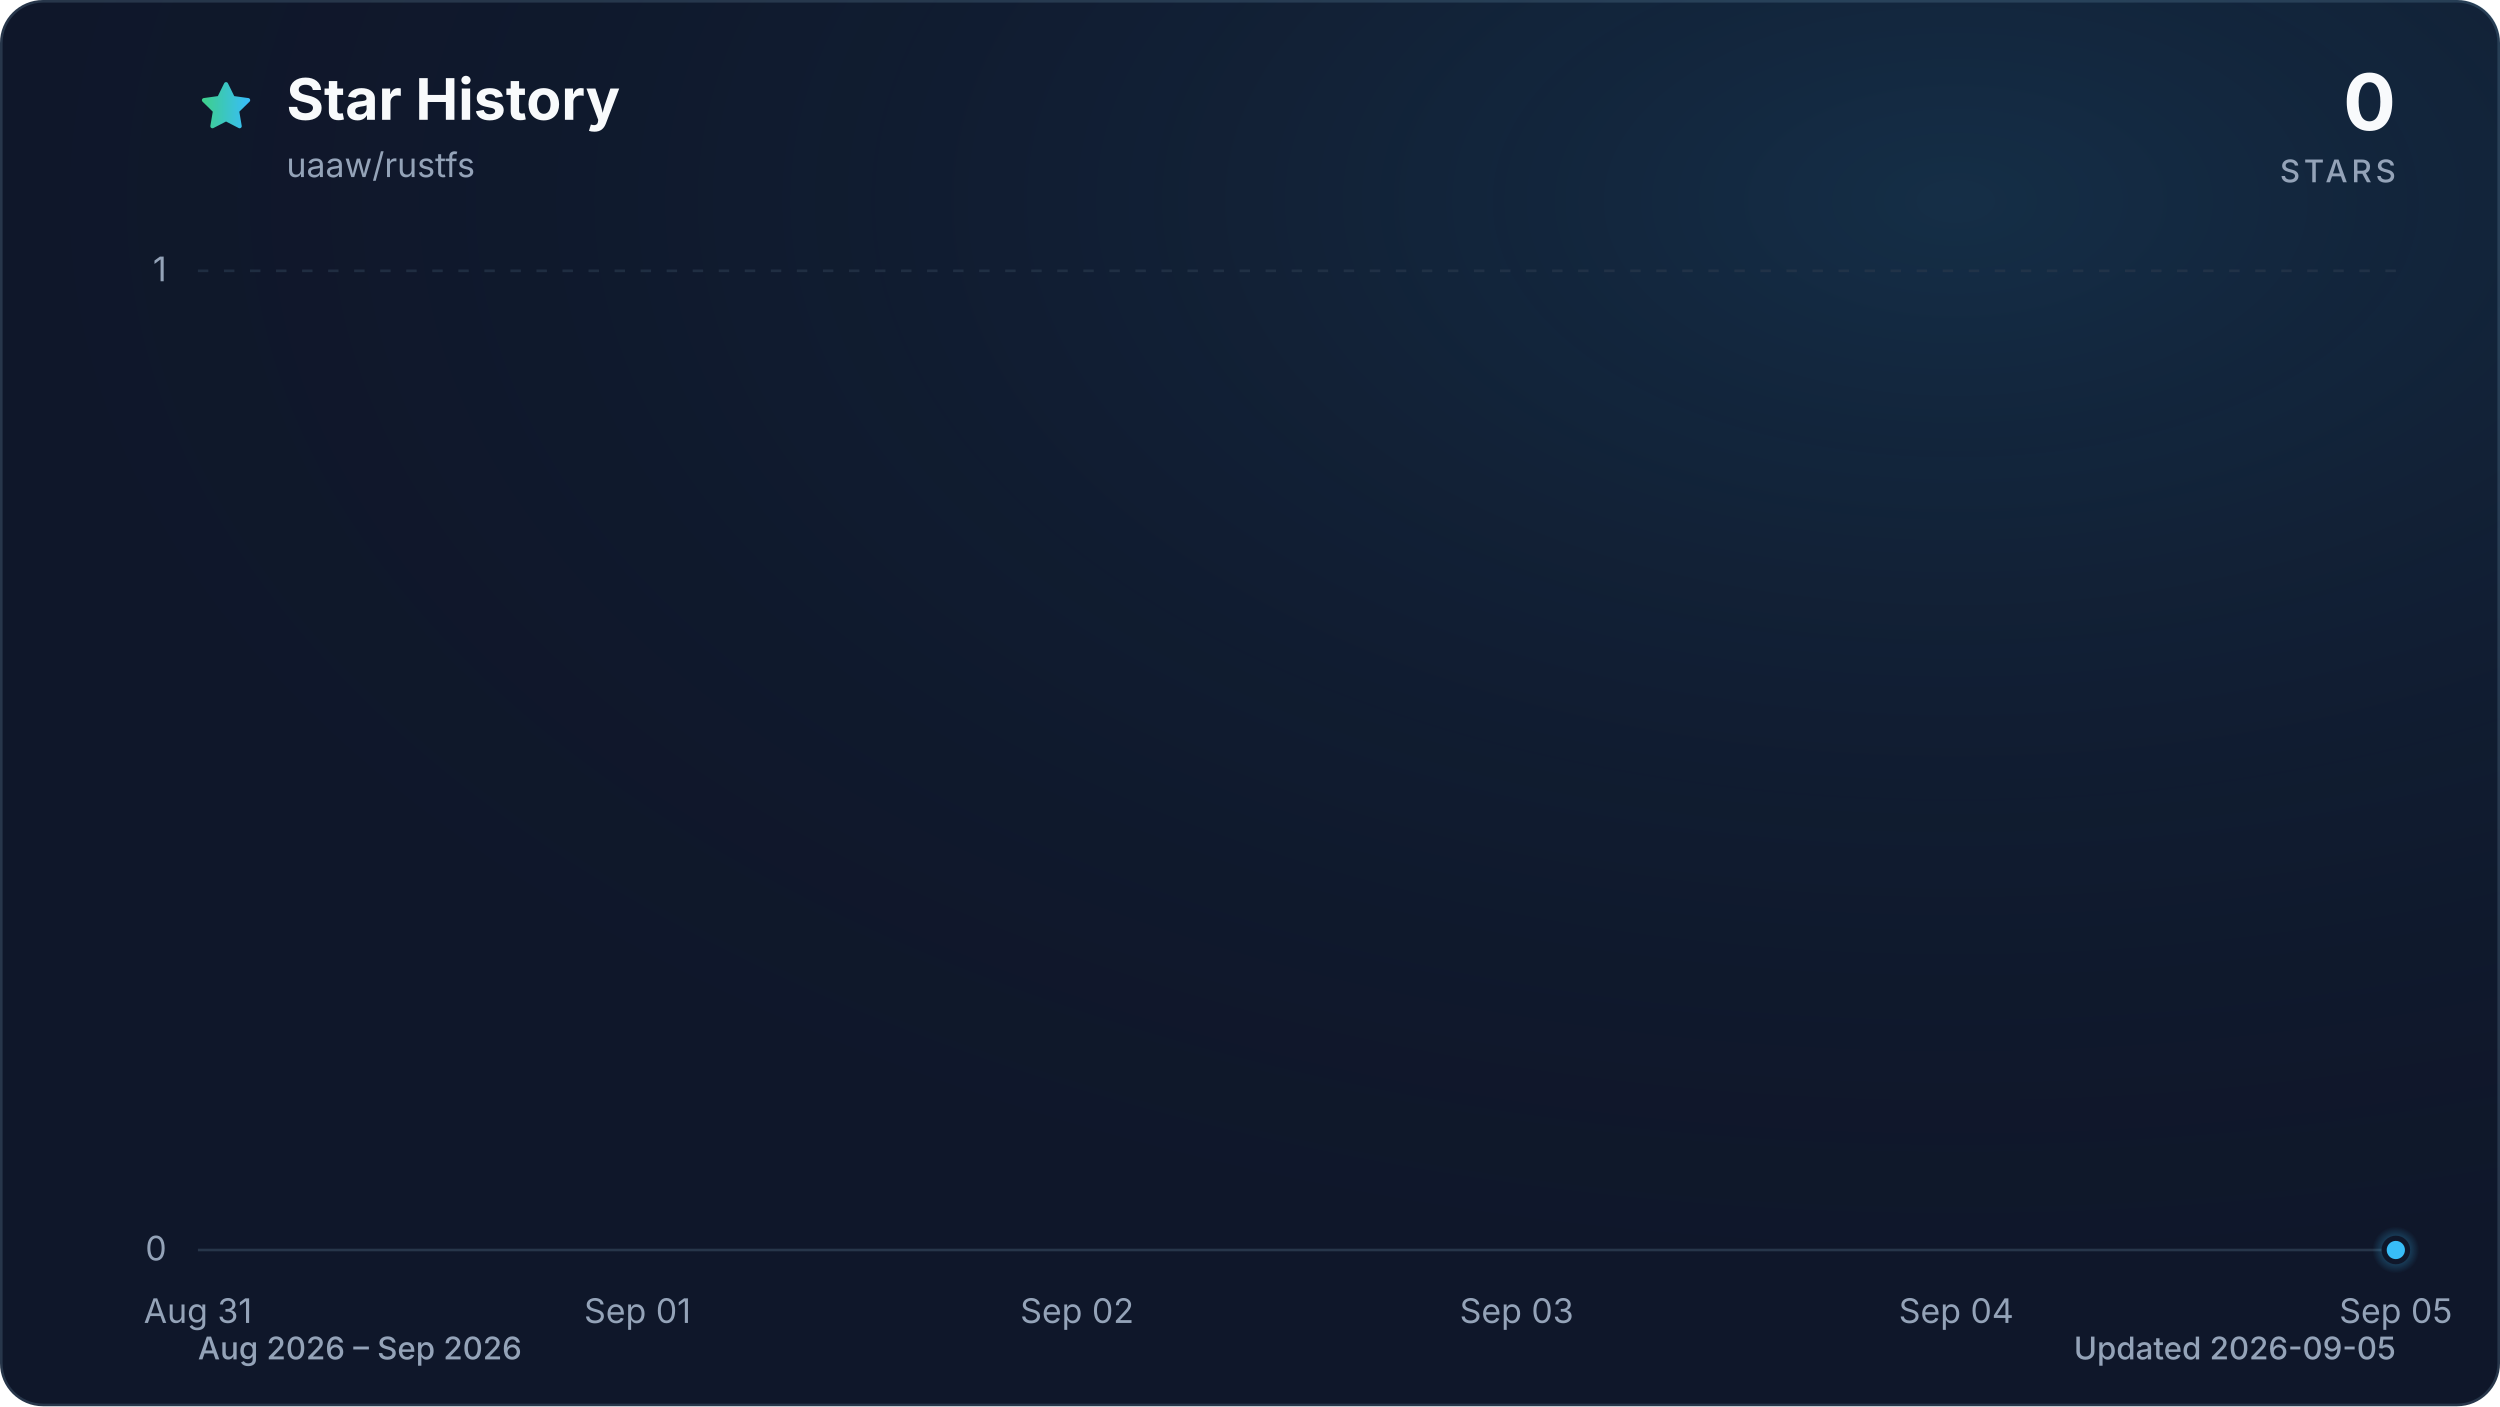
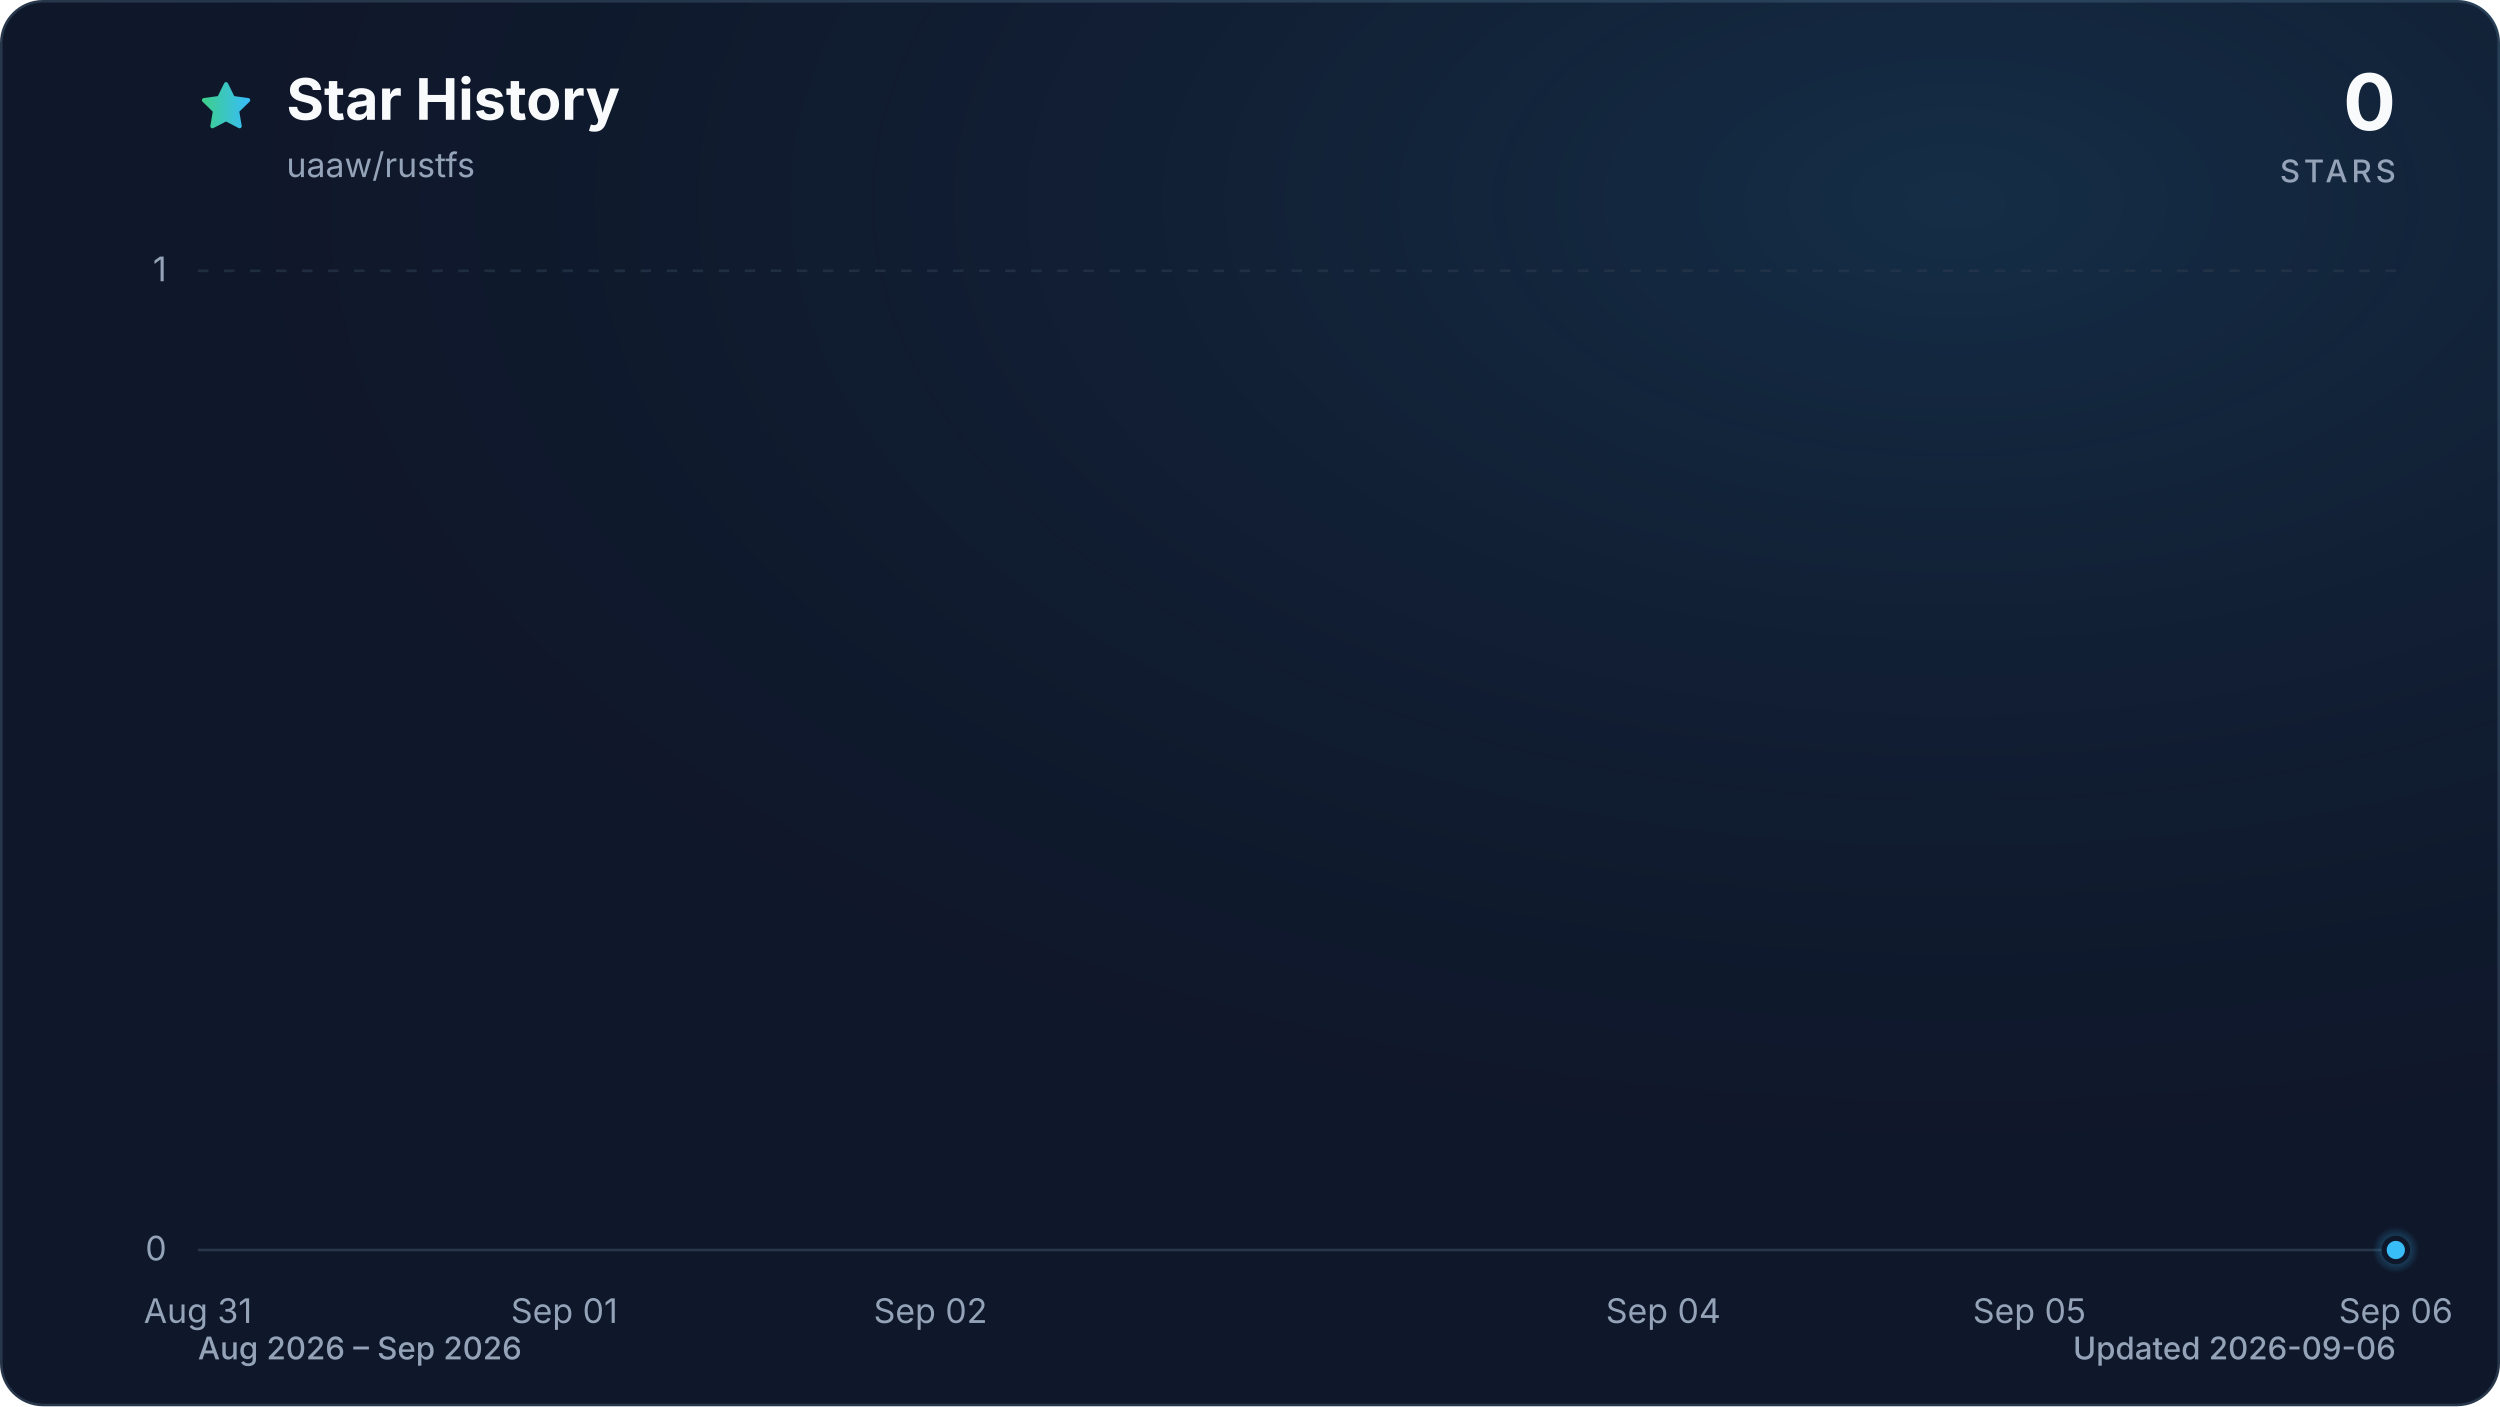
<svg xmlns="http://www.w3.org/2000/svg" viewBox="0 0 960 540" role="img" aria-labelledby="title description" data-style="gradient" data-variant="glow" data-animated="true">
  <defs>
    <linearGradient id="trend" x1="0" y1="0" x2="1" y2="0">
      <stop offset="0%" stop-color="#3ecf8e" />
      <stop offset="100%" stop-color="#38bdf8" />
    </linearGradient>
    <linearGradient id="area" x1="0" y1="0" x2="0" y2="1">
      <stop offset="0%" stop-color="#3ecf8e" stop-opacity="0.30" />
      <stop offset="55%" stop-color="#38bdf8" stop-opacity="0.10" />
      <stop offset="100%" stop-color="#38bdf8" stop-opacity="0.01" />
    </linearGradient>
    <radialGradient id="marker-halo" cx="50%" cy="50%" r="50%">
      <stop offset="0%" stop-color="#38bdf8" stop-opacity="0.55" />
      <stop offset="100%" stop-color="#38bdf8" stop-opacity="0" />
    </radialGradient>
    <radialGradient id="surface-glow" cx="78%" cy="14%" r="80%">
      <stop offset="0%" stop-color="#38bdf8" stop-opacity="0.14" />
      <stop offset="100%" stop-color="#0f172a" stop-opacity="0" />
    </radialGradient>
    <filter id="trend-glow" x="-20%" y="-20%" width="140%" height="140%">
      <feGaussianBlur stdDeviation="7" />
    </filter>
  </defs>
  <style>
.trend-enter{transform-box:fill-box;transform-origin:center;animation:trend-enter 520ms cubic-bezier(0.16,1,0.3,1)}
.marker-enter{transform-box:fill-box;transform-origin:center;animation:marker-enter 320ms cubic-bezier(0.16,1,0.3,1) 200ms both}
.marker-pulse{transform-box:fill-box;transform-origin:center;animation:marker-pulse 2.6s ease-out infinite}
@keyframes trend-enter{from{opacity:.35;transform:translateY(10px)}to{opacity:1;transform:translateY(0)}}
@keyframes marker-enter{from{opacity:0;transform:scale(.4)}to{opacity:1;transform:scale(1)}}
@keyframes marker-pulse{0%{opacity:.5;transform:scale(.7)}70%,100%{opacity:0;transform:scale(2.1)}}
@media (prefers-reduced-motion:reduce){.trend-enter,.marker-enter,.marker-pulse{animation:none!important}}
@media (prefers-reduced-motion:reduce){.marker-pulse{opacity:0}}
</style>
  <rect x="0.5" y="0.5" width="959" height="539" fill="#0f172a" stroke="#27364a" stroke-width="1" rx="16" />
  <rect width="960" height="540" fill="url(#surface-glow)" rx="16" />
  <path d="M12 2.6l2.9 5.9 6.5.9-4.7 4.6 1.1 6.5-5.8-3-5.8 3 1.1-6.5-4.7-4.6 6.5-.9L12 2.6Z" transform="translate(76 30) scale(.9)" fill="url(#trend)" stroke="url(#trend)" stroke-width="1.8" stroke-linejoin="round" aria-hidden="true" />
  <text x="110" y="46" fill="#f8fafc" font-family="ui-sans-serif, system-ui, -apple-system, BlinkMacSystemFont, 'Segoe UI', sans-serif" font-size="22" font-weight="700">Star History</text>
  <text x="110" y="68" fill="#94a3b8" font-family="ui-sans-serif, system-ui, -apple-system, BlinkMacSystemFont, 'Segoe UI', sans-serif" font-size="13">uaaw/rustfs</text>
  <text x="920" y="50" fill="#f8fafc" font-family="ui-sans-serif, system-ui, -apple-system, BlinkMacSystemFont, 'Segoe UI', sans-serif" font-size="30" font-weight="700" text-anchor="end">0</text>
  <text x="920" y="70" fill="#94a3b8" font-family="ui-sans-serif, system-ui, -apple-system, BlinkMacSystemFont, 'Segoe UI', sans-serif" font-size="12" font-weight="500" letter-spacing="1.5" text-anchor="end">STARS</text>
  <line x1="76" y1="480.0" x2="920" y2="480.0" stroke="#27364a" stroke-width="1" stroke-dasharray="0" opacity="1" />
  <text x="64" y="484.0" fill="#94a3b8" font-family="ui-sans-serif, system-ui, -apple-system, BlinkMacSystemFont, 'Segoe UI', sans-serif" font-size="13" text-anchor="end">0</text>
  <line x1="76" y1="104.0" x2="920" y2="104.0" stroke="#27364a" stroke-width="1" stroke-dasharray="4 6" opacity="0.7" />
  <text x="64" y="108.0" fill="#94a3b8" font-family="ui-sans-serif, system-ui, -apple-system, BlinkMacSystemFont, 'Segoe UI', sans-serif" font-size="13" text-anchor="end">1</text>
  <text x="76.0" y="508" fill="#94a3b8" font-family="ui-sans-serif, system-ui, -apple-system, BlinkMacSystemFont, 'Segoe UI', sans-serif" font-size="13" text-anchor="middle">Aug 31</text>
-   <text x="244.8" y="508" fill="#94a3b8" font-family="ui-sans-serif, system-ui, -apple-system, BlinkMacSystemFont, 'Segoe UI', sans-serif" font-size="13" text-anchor="middle">Sep 01</text>
-   <text x="413.6" y="508" fill="#94a3b8" font-family="ui-sans-serif, system-ui, -apple-system, BlinkMacSystemFont, 'Segoe UI', sans-serif" font-size="13" text-anchor="middle">Sep 02</text>
-   <text x="582.4" y="508" fill="#94a3b8" font-family="ui-sans-serif, system-ui, -apple-system, BlinkMacSystemFont, 'Segoe UI', sans-serif" font-size="13" text-anchor="middle">Sep 03</text>
-   <text x="751.2" y="508" fill="#94a3b8" font-family="ui-sans-serif, system-ui, -apple-system, BlinkMacSystemFont, 'Segoe UI', sans-serif" font-size="13" text-anchor="middle">Sep 04</text>
-   <text x="920.0" y="508" fill="#94a3b8" font-family="ui-sans-serif, system-ui, -apple-system, BlinkMacSystemFont, 'Segoe UI', sans-serif" font-size="13" text-anchor="middle">Sep 05</text>
+   <text x="216.7" y="508" fill="#94a3b8" font-family="ui-sans-serif, system-ui, -apple-system, BlinkMacSystemFont, 'Segoe UI', sans-serif" font-size="13" text-anchor="middle">Sep 01</text>
+   <text x="357.3" y="508" fill="#94a3b8" font-family="ui-sans-serif, system-ui, -apple-system, BlinkMacSystemFont, 'Segoe UI', sans-serif" font-size="13" text-anchor="middle">Sep 02</text>
+   <text x="638.7" y="508" fill="#94a3b8" font-family="ui-sans-serif, system-ui, -apple-system, BlinkMacSystemFont, 'Segoe UI', sans-serif" font-size="13" text-anchor="middle">Sep 04</text>
+   <text x="779.3" y="508" fill="#94a3b8" font-family="ui-sans-serif, system-ui, -apple-system, BlinkMacSystemFont, 'Segoe UI', sans-serif" font-size="13" text-anchor="middle">Sep 05</text>
+   <text x="920.0" y="508" fill="#94a3b8" font-family="ui-sans-serif, system-ui, -apple-system, BlinkMacSystemFont, 'Segoe UI', sans-serif" font-size="13" text-anchor="middle">Sep 06</text>
  <g class="trend-enter">
-     <path d="M 76.0 480.0 C 132.3 480.0, 188.5 480.0, 244.8 480.0 C 301.1 480.0, 357.3 480.0, 413.6 480.0 C 469.9 480.0, 526.1 480.0, 582.4 480.0 C 638.7 480.0, 694.9 480.0, 751.2 480.0 C 807.5 480.0, 863.7 480.0, 920.0 480.0 L 920.0 480.0 L 76.0 480.0 Z" fill="url(#area)" />
-     <path d="M 76.0 480.0 C 132.3 480.0, 188.5 480.0, 244.8 480.0 C 301.1 480.0, 357.3 480.0, 413.6 480.0 C 469.9 480.0, 526.1 480.0, 582.4 480.0 C 638.7 480.0, 694.9 480.0, 751.2 480.0 C 807.5 480.0, 863.7 480.0, 920.0 480.0" fill="none" stroke="url(#trend)" stroke-width="12" stroke-linecap="round" stroke-linejoin="round" opacity="0.16" filter="url(#trend-glow)" />
-     <path d="M 76.0 480.0 C 132.3 480.0, 188.5 480.0, 244.8 480.0 C 301.1 480.0, 357.3 480.0, 413.6 480.0 C 469.9 480.0, 526.1 480.0, 582.4 480.0 C 638.7 480.0, 694.9 480.0, 751.2 480.0 C 807.5 480.0, 863.7 480.0, 920.0 480.0" fill="none" stroke="url(#trend)" stroke-width="3" stroke-linecap="round" stroke-linejoin="round" />
+     <path d="M 76.0 480.0 C 122.9 480.0, 169.8 480.0, 216.7 480.0 C 263.6 480.0, 310.4 480.0, 357.3 480.0 C 404.2 480.0, 451.1 480.0, 498.0 480.0 C 544.9 480.0, 591.8 480.0, 638.7 480.0 C 685.6 480.0, 732.4 480.0, 779.3 480.0 C 826.2 480.0, 873.1 480.0, 920.0 480.0 L 920.0 480.0 L 76.0 480.0 Z" fill="url(#area)" />
+     <path d="M 76.0 480.0 C 122.9 480.0, 169.8 480.0, 216.7 480.0 C 263.6 480.0, 310.4 480.0, 357.3 480.0 C 404.2 480.0, 451.1 480.0, 498.0 480.0 C 544.9 480.0, 591.8 480.0, 638.7 480.0 C 685.6 480.0, 732.4 480.0, 779.3 480.0 C 826.2 480.0, 873.1 480.0, 920.0 480.0" fill="none" stroke="url(#trend)" stroke-width="12" stroke-linecap="round" stroke-linejoin="round" opacity="0.16" filter="url(#trend-glow)" />
+     <path d="M 76.0 480.0 C 122.9 480.0, 169.8 480.0, 216.7 480.0 C 263.6 480.0, 310.4 480.0, 357.3 480.0 C 404.2 480.0, 451.1 480.0, 498.0 480.0 C 544.9 480.0, 591.8 480.0, 638.7 480.0 C 685.6 480.0, 732.4 480.0, 779.3 480.0 C 826.2 480.0, 873.1 480.0, 920.0 480.0" fill="none" stroke="url(#trend)" stroke-width="3" stroke-linecap="round" stroke-linejoin="round" />
  </g>
  <g class="marker-enter">
    <circle class="marker-pulse" cx="920.0" cy="480.0" r="9" fill="url(#marker-halo)" />
    <circle cx="920.0" cy="480.0" r="4.5" fill="#38bdf8" stroke="#0f172a" stroke-width="2" />
  </g>
  <text x="76" y="522" fill="#94a3b8" font-family="ui-sans-serif, system-ui, -apple-system, BlinkMacSystemFont, 'Segoe UI', sans-serif" font-size="12" font-weight="500">Aug 2026 – Sep 2026</text>
-   <text x="920" y="522" fill="#94a3b8" font-family="ui-sans-serif, system-ui, -apple-system, BlinkMacSystemFont, 'Segoe UI', sans-serif" font-size="12" font-weight="500" text-anchor="end">Updated 2026-09-05</text>
+   <text x="920" y="522" fill="#94a3b8" font-family="ui-sans-serif, system-ui, -apple-system, BlinkMacSystemFont, 'Segoe UI', sans-serif" font-size="12" font-weight="500" text-anchor="end">Updated 2026-09-06</text>
</svg>
